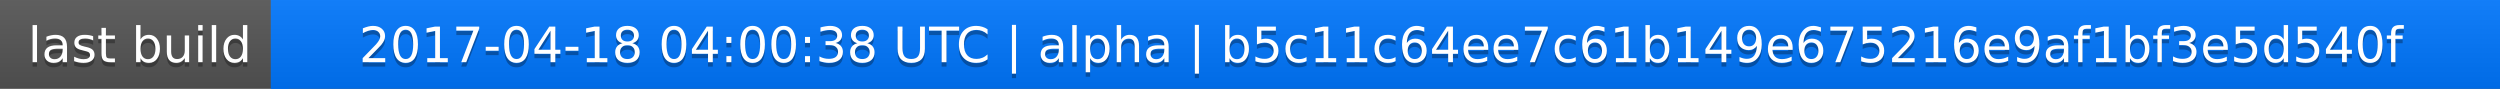
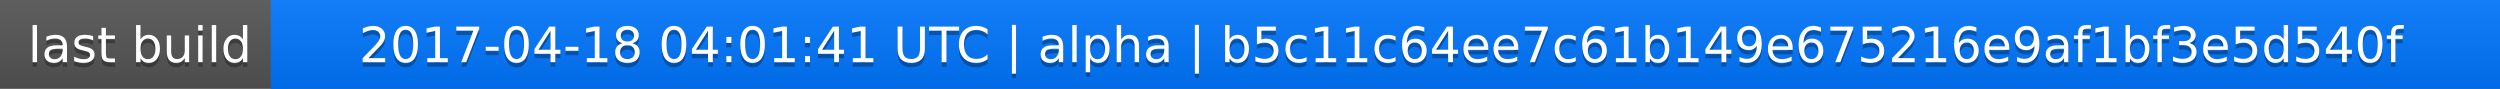
<svg xmlns="http://www.w3.org/2000/svg" width="563" height="20">
  <linearGradient id="a" x2="0" y2="100%">
    <stop offset="0" stop-color="#bbb" stop-opacity=".1" />
    <stop offset="1" stop-opacity=".1" />
  </linearGradient>
  <rect rx="0" width="563" height="20" fill="#555" />
  <rect rx="0" x="61" width="502" height="20" fill="#07f" />
  <path fill="#07f" d="M61 0h4v20h-4z" />
  <rect rx="0" width="563" height="20" fill="url(#a)" />
  <g fill="#fff" text-anchor="middle" font-family="DejaVu Sans,Verdana,Geneva,sans-serif" font-size="11">
    <text x="31.5" y="15" fill="#010101" fill-opacity=".3">last build</text>
    <text x="31.5" y="14">last build</text>
-     <text x="311" y="15" fill="#010101" fill-opacity=".3">2017-04-18 04:00:38 UTC | alpha | b5c11c64ee7c61b149e675216e9af1bf3e5d540f</text>
-     <text x="311" y="14">2017-04-18 04:00:38 UTC | alpha | b5c11c64ee7c61b149e675216e9af1bf3e5d540f</text>
+     <text x="311" y="15" fill="#010101" fill-opacity=".3">2017-04-18 04:01:41 UTC | alpha | b5c11c64ee7c61b149e675216e9af1bf3e5d540f</text>
+     <text x="311" y="14">2017-04-18 04:01:41 UTC | alpha | b5c11c64ee7c61b149e675216e9af1bf3e5d540f</text>
  </g>
</svg>
